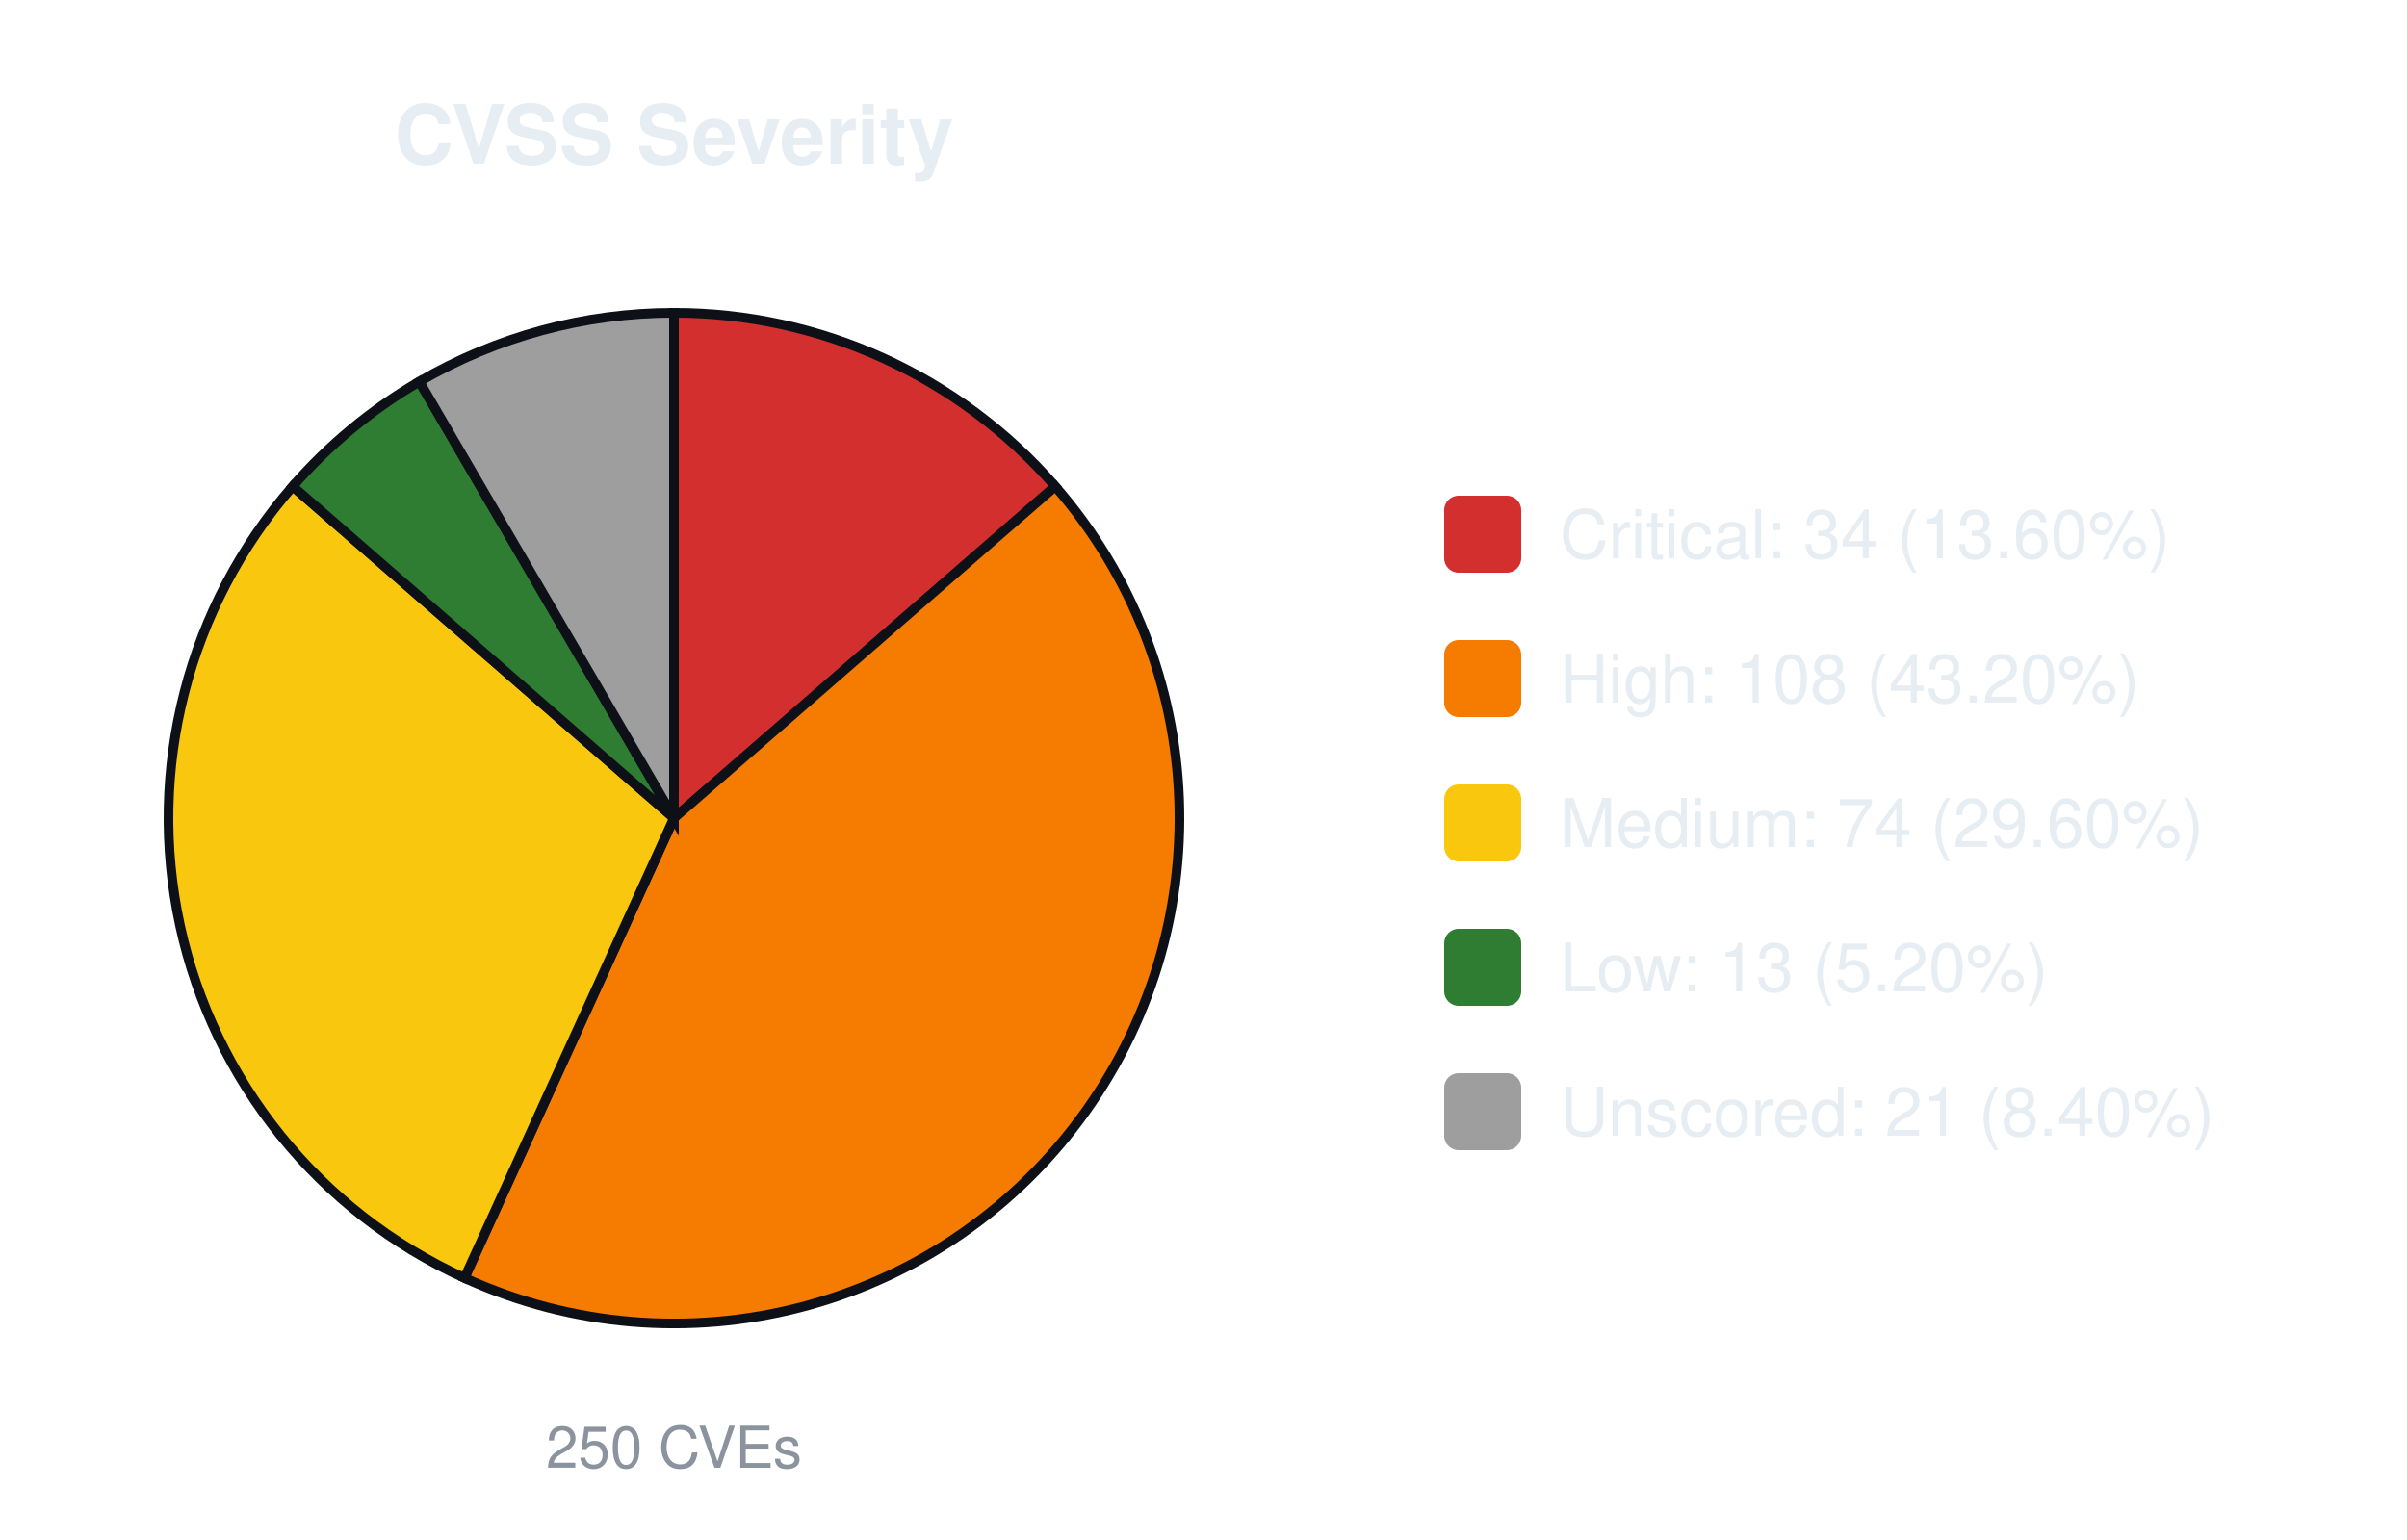
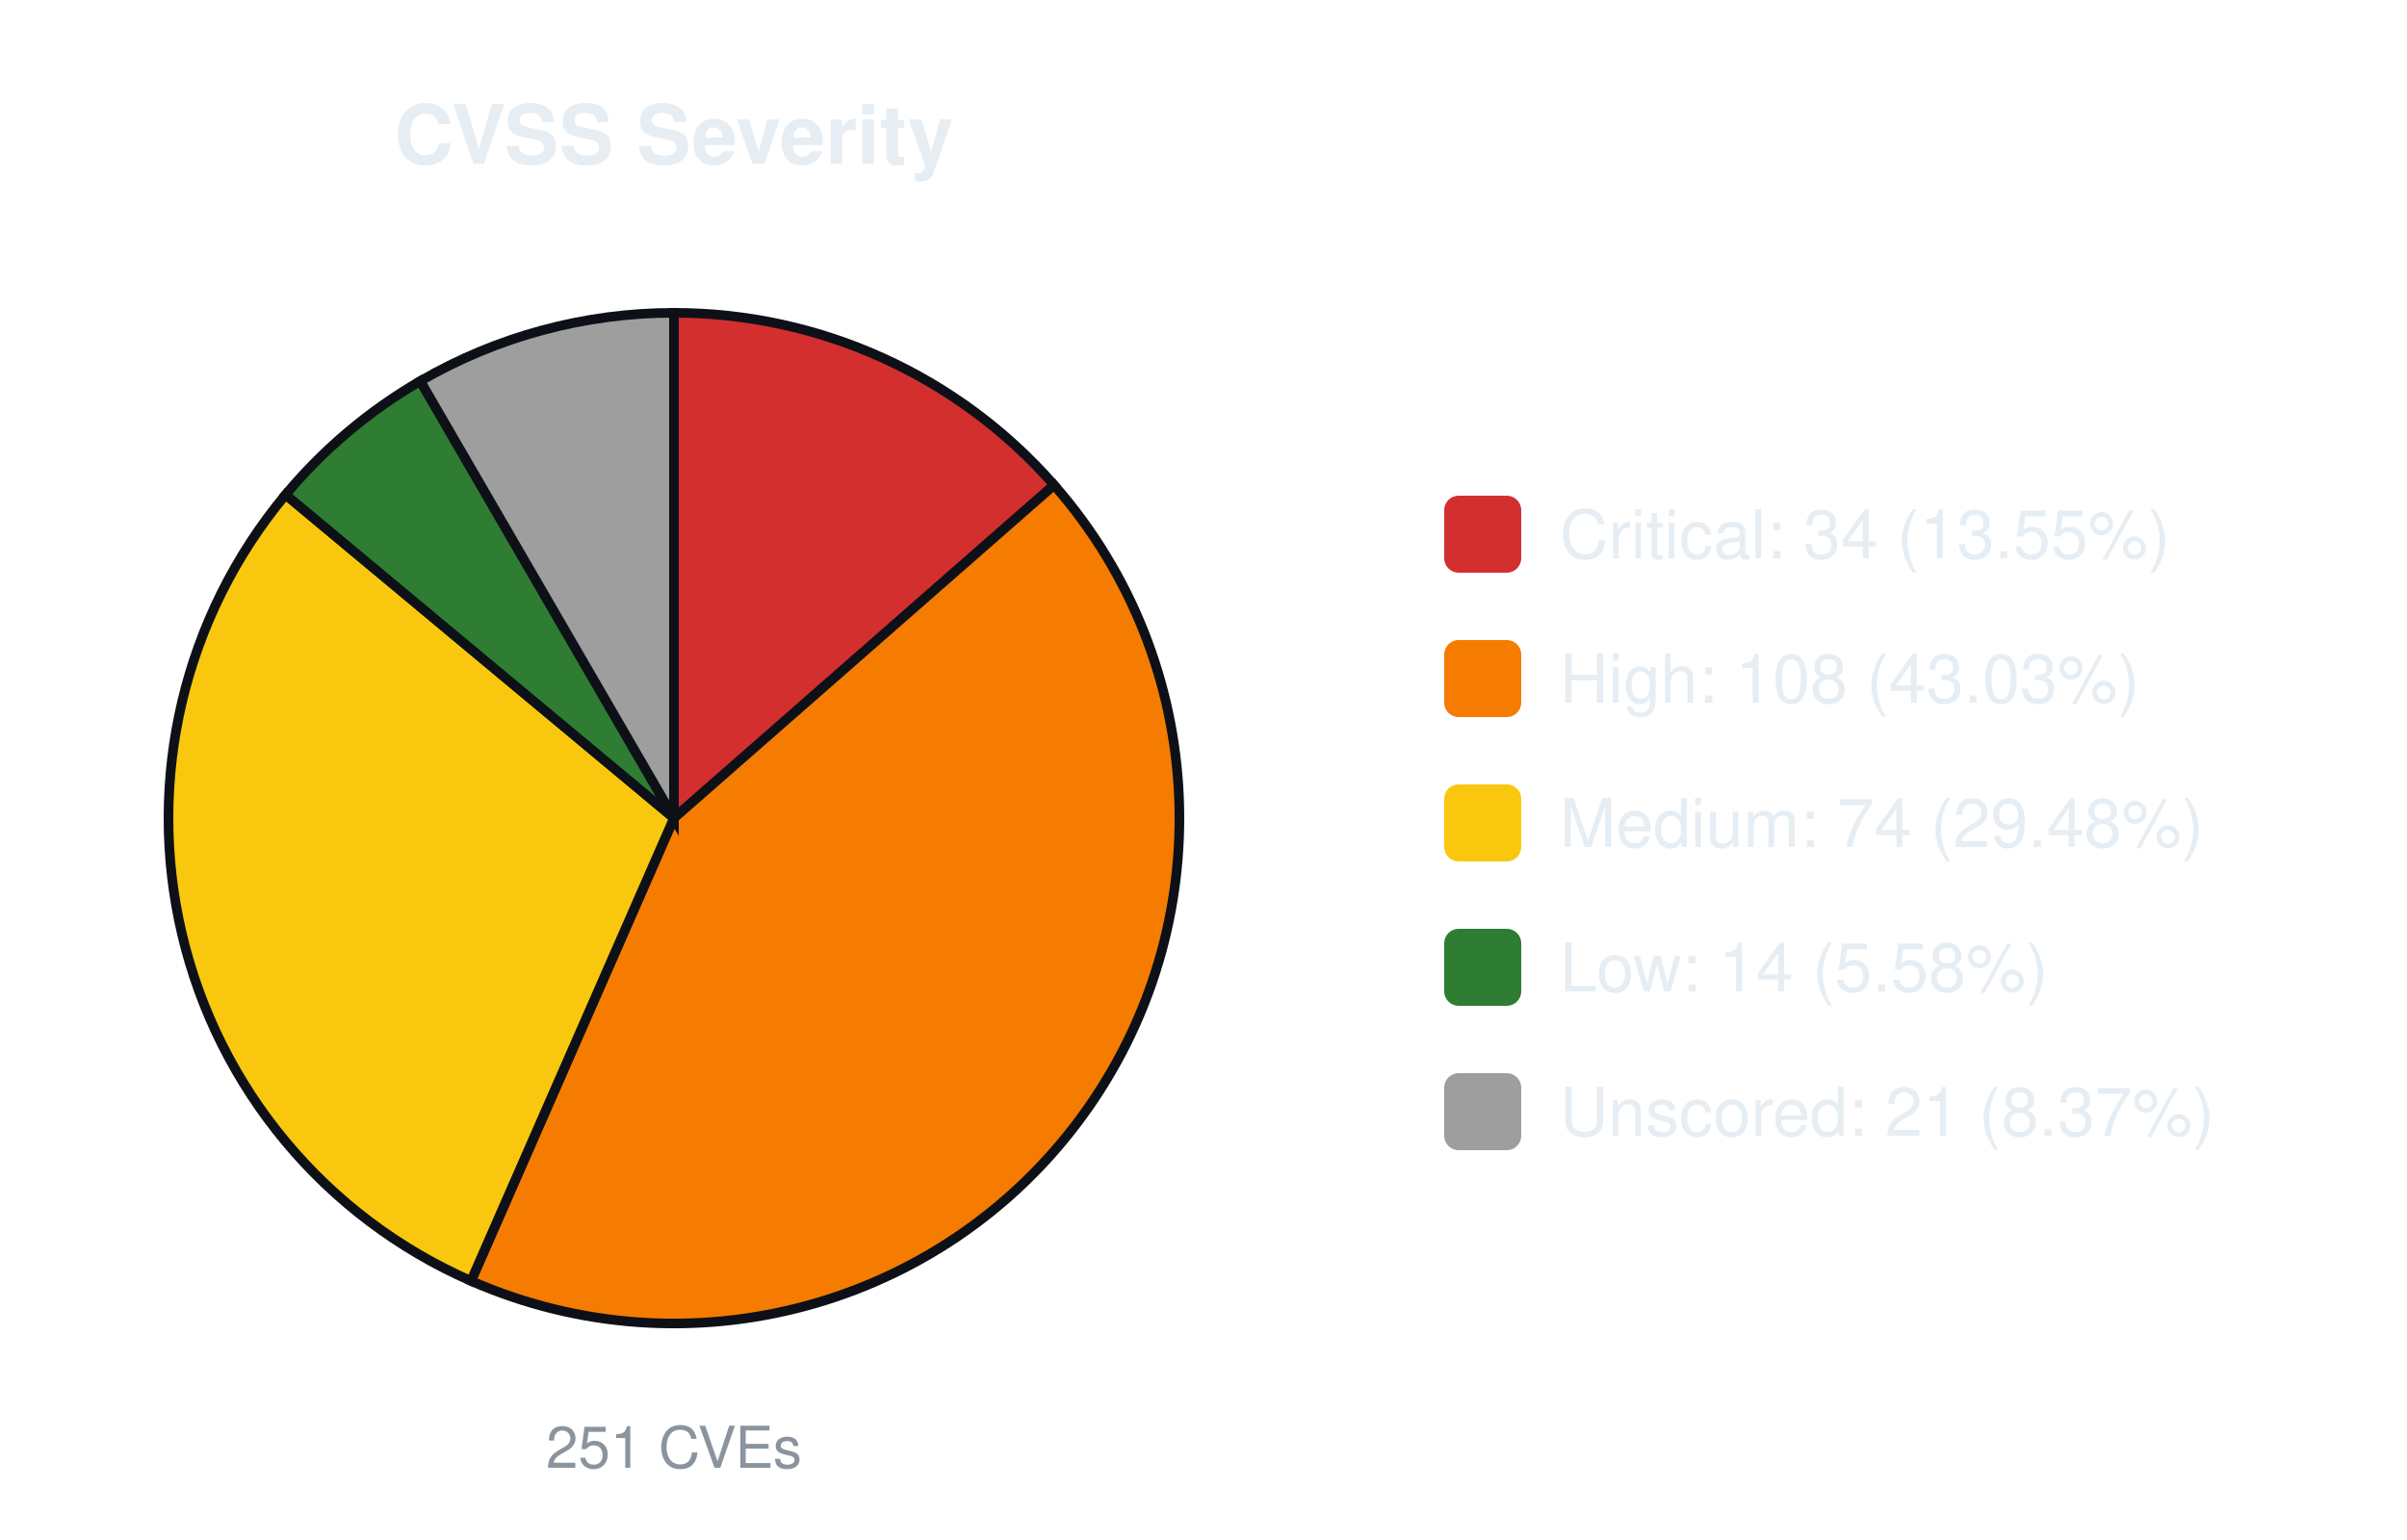
<svg xmlns="http://www.w3.org/2000/svg" width="500" height="320" viewBox="0 0 500 320" font-family="-apple-system,Segoe UI,Helvetica,Arial,sans-serif">
  <text x="140.0" y="34" font-size="17" font-weight="600" text-anchor="middle" fill="#e6edf3">CVSS Severity</text>
-   <path d="M140.00,170.00 L140.00,65.00 A105.0,105.0 0 0 1 219.20,101.06 Z" fill="#d32f2f" stroke="#0d1117" stroke-width="2" />
-   <path d="M140.00,170.00 L219.20,101.06 A105.0,105.0 0 0 1 96.49,265.56 Z" fill="#f57c00" stroke="#0d1117" stroke-width="2" />
-   <path d="M140.00,170.00 L96.49,265.56 A105.0,105.0 0 0 1 60.80,101.06 Z" fill="#f9c80e" stroke="#0d1117" stroke-width="2" />
-   <path d="M140.00,170.00 L60.80,101.06 A105.0,105.0 0 0 1 87.12,79.29 Z" fill="#2e7d32" stroke="#0d1117" stroke-width="2" />
-   <path d="M140.00,170.00 L87.12,79.29 A105.0,105.0 0 0 1 140.00,65.00 Z" fill="#9e9e9e" stroke="#0d1117" stroke-width="2" />
-   <text x="140.0" y="305" font-size="12" text-anchor="middle" fill="#8b949e">250 CVEs</text>
+   <path d="M140.00,170.00 L140.00,65.00 A105.0,105.0 0 0 1 218.96,100.79 Z" fill="#d32f2f" stroke="#0d1117" stroke-width="2" />
+   <path d="M140.00,170.00 L218.96,100.79 A105.0,105.0 0 0 1 97.85,266.17 Z" fill="#f57c00" stroke="#0d1117" stroke-width="2" />
+   <path d="M140.00,170.00 L97.85,266.17 A105.0,105.0 0 0 1 59.33,102.79 Z" fill="#f9c80e" stroke="#0d1117" stroke-width="2" />
+   <path d="M140.00,170.00 L59.33,102.79 A105.0,105.0 0 0 1 87.31,79.18 Z" fill="#2e7d32" stroke="#0d1117" stroke-width="2" />
+   <path d="M140.00,170.00 L87.31,79.18 A105.0,105.0 0 0 1 140.00,65.00 Z" fill="#9e9e9e" stroke="#0d1117" stroke-width="2" />
+   <text x="140.0" y="305" font-size="12" text-anchor="middle" fill="#8b949e">251 CVEs</text>
  <rect x="300.0" y="103.0" width="16" height="16" rx="3" fill="#d32f2f" />
-   <text x="324.0" y="116.0" font-size="14" fill="#e6edf3">Critical: 34 (13.60%)</text>
+   <text x="324.0" y="116.0" font-size="14" fill="#e6edf3">Critical: 34 (13.55%)</text>
  <rect x="300.0" y="133.0" width="16" height="16" rx="3" fill="#f57c00" />
-   <text x="324.0" y="146.0" font-size="14" fill="#e6edf3">High: 108 (43.20%)</text>
+   <text x="324.0" y="146.0" font-size="14" fill="#e6edf3">High: 108 (43.03%)</text>
  <rect x="300.0" y="163.0" width="16" height="16" rx="3" fill="#f9c80e" />
-   <text x="324.0" y="176.0" font-size="14" fill="#e6edf3">Medium: 74 (29.60%)</text>
+   <text x="324.0" y="176.0" font-size="14" fill="#e6edf3">Medium: 74 (29.48%)</text>
  <rect x="300.0" y="193.0" width="16" height="16" rx="3" fill="#2e7d32" />
-   <text x="324.0" y="206.0" font-size="14" fill="#e6edf3">Low: 13 (5.20%)</text>
+   <text x="324.0" y="206.0" font-size="14" fill="#e6edf3">Low: 14 (5.58%)</text>
  <rect x="300.0" y="223.0" width="16" height="16" rx="3" fill="#9e9e9e" />
-   <text x="324.0" y="236.0" font-size="14" fill="#e6edf3">Unscored: 21 (8.40%)</text>
+   <text x="324.0" y="236.0" font-size="14" fill="#e6edf3">Unscored: 21 (8.37%)</text>
</svg>
